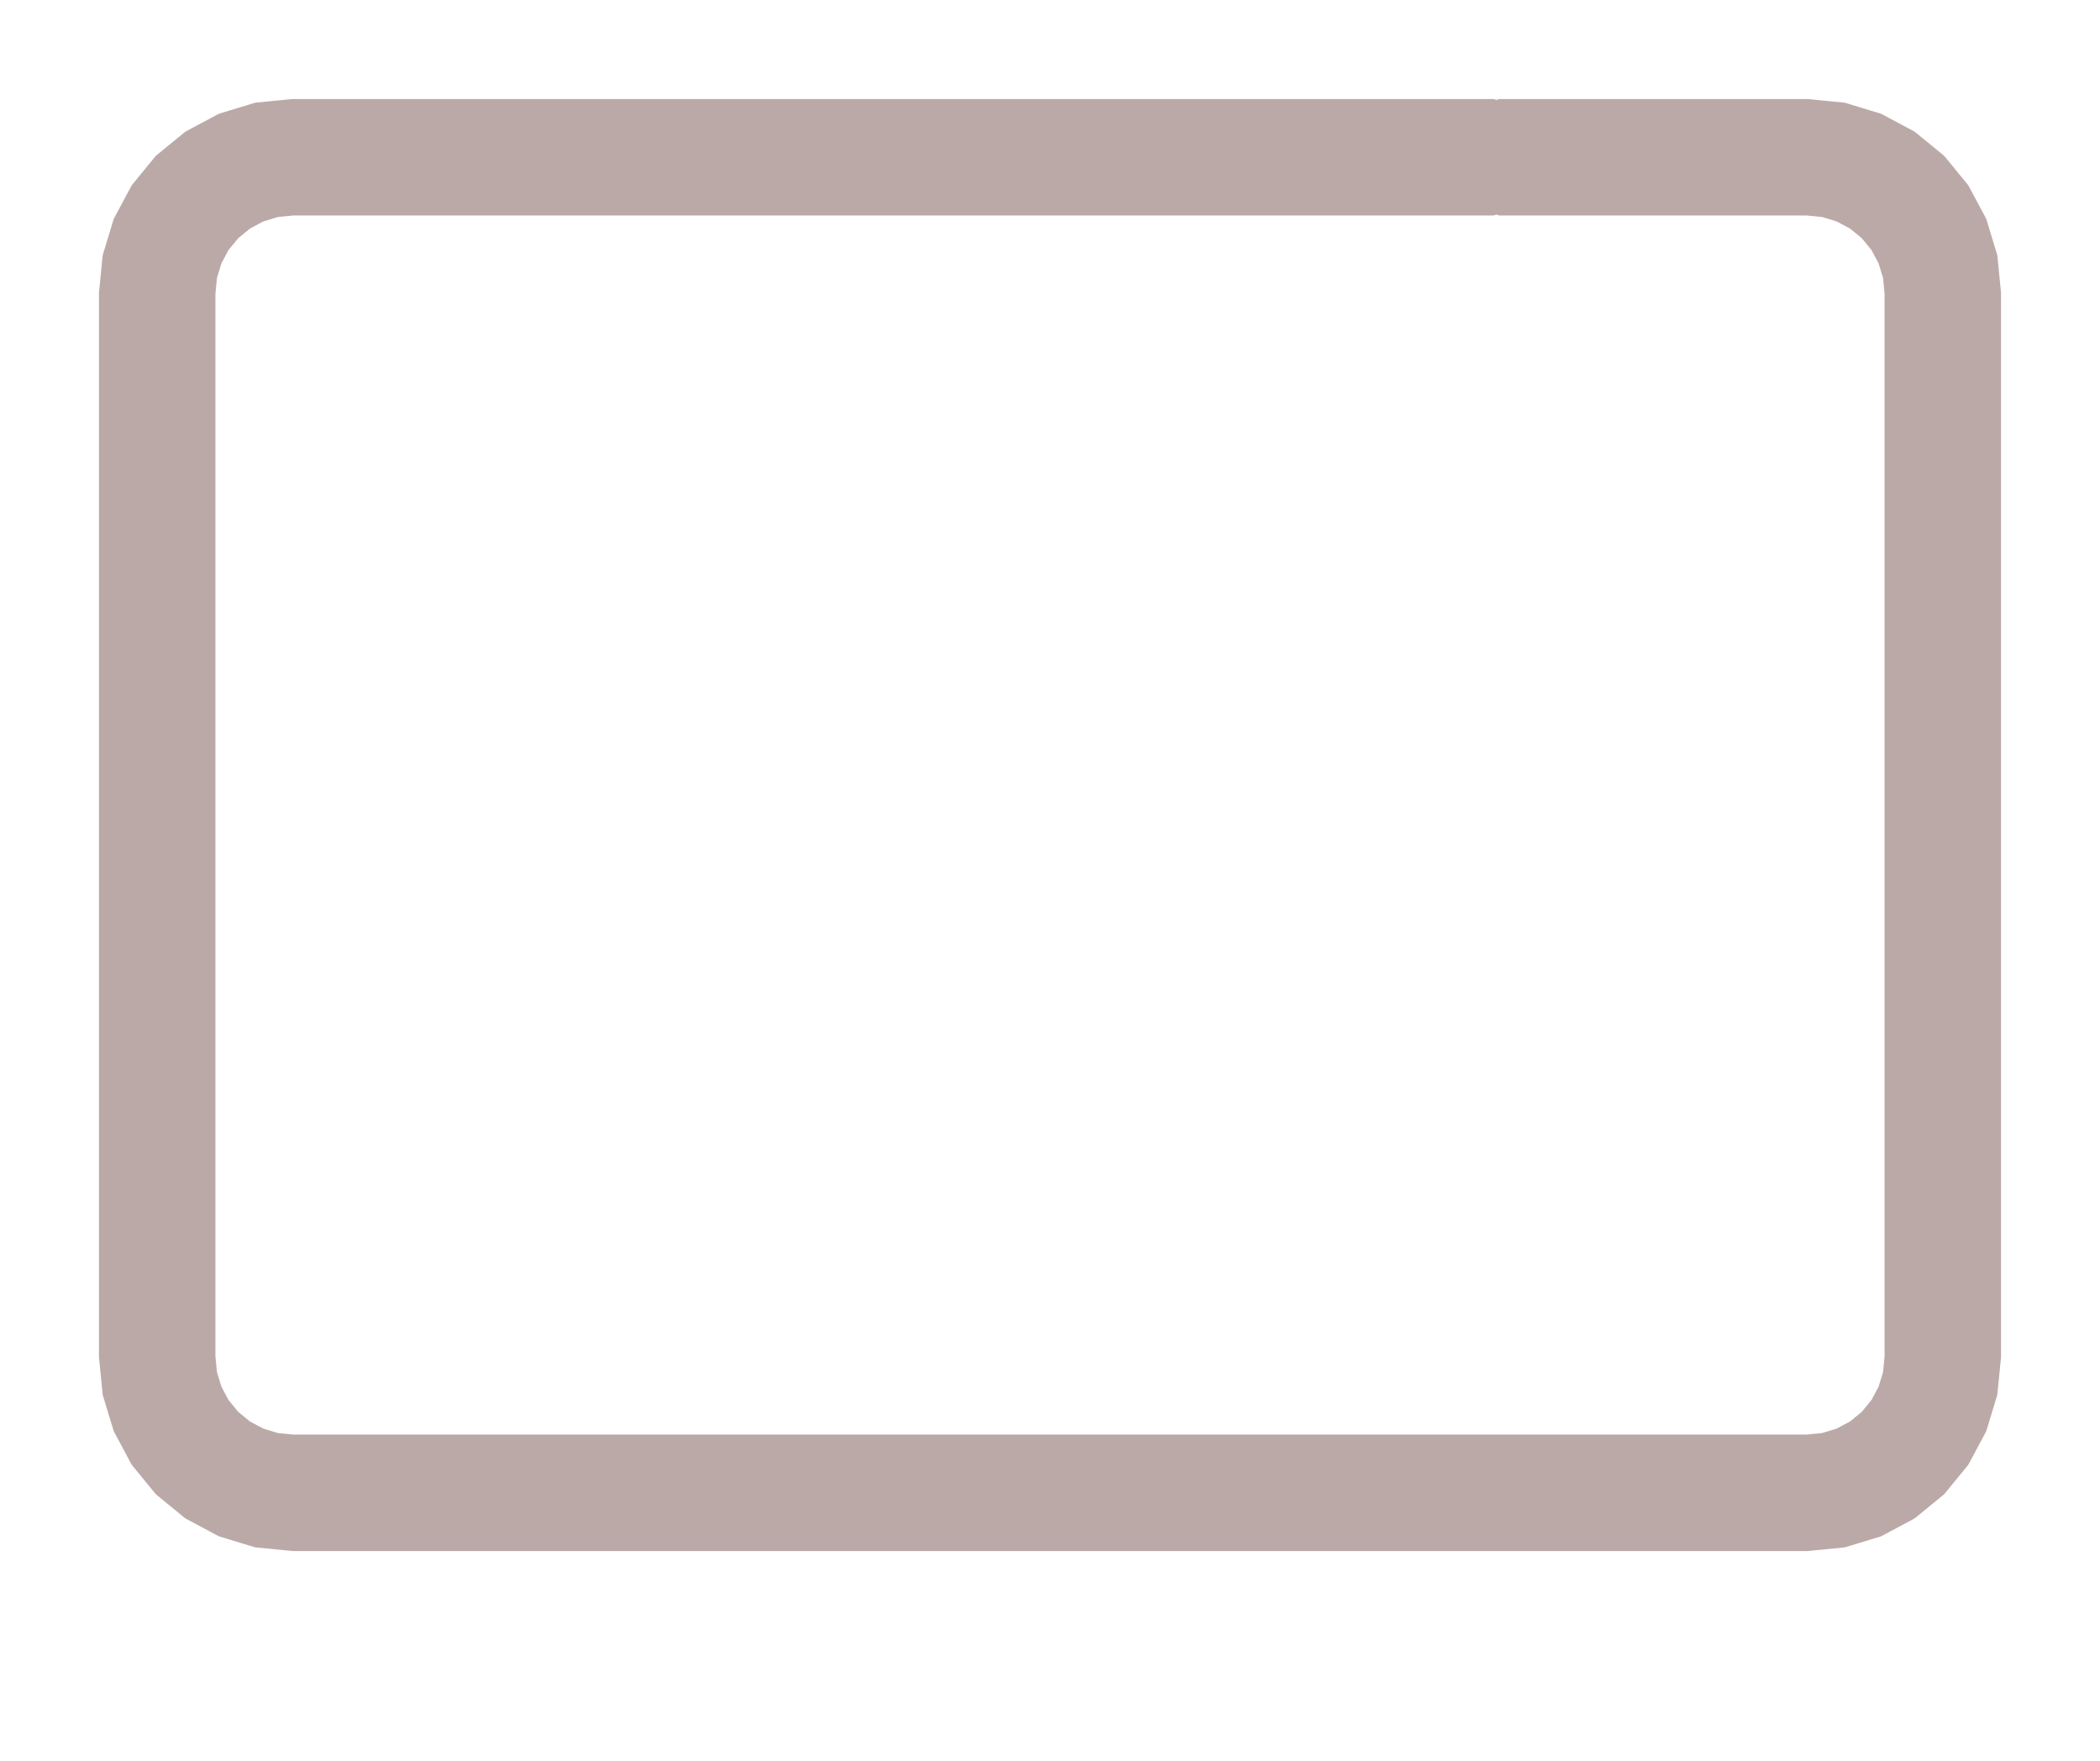
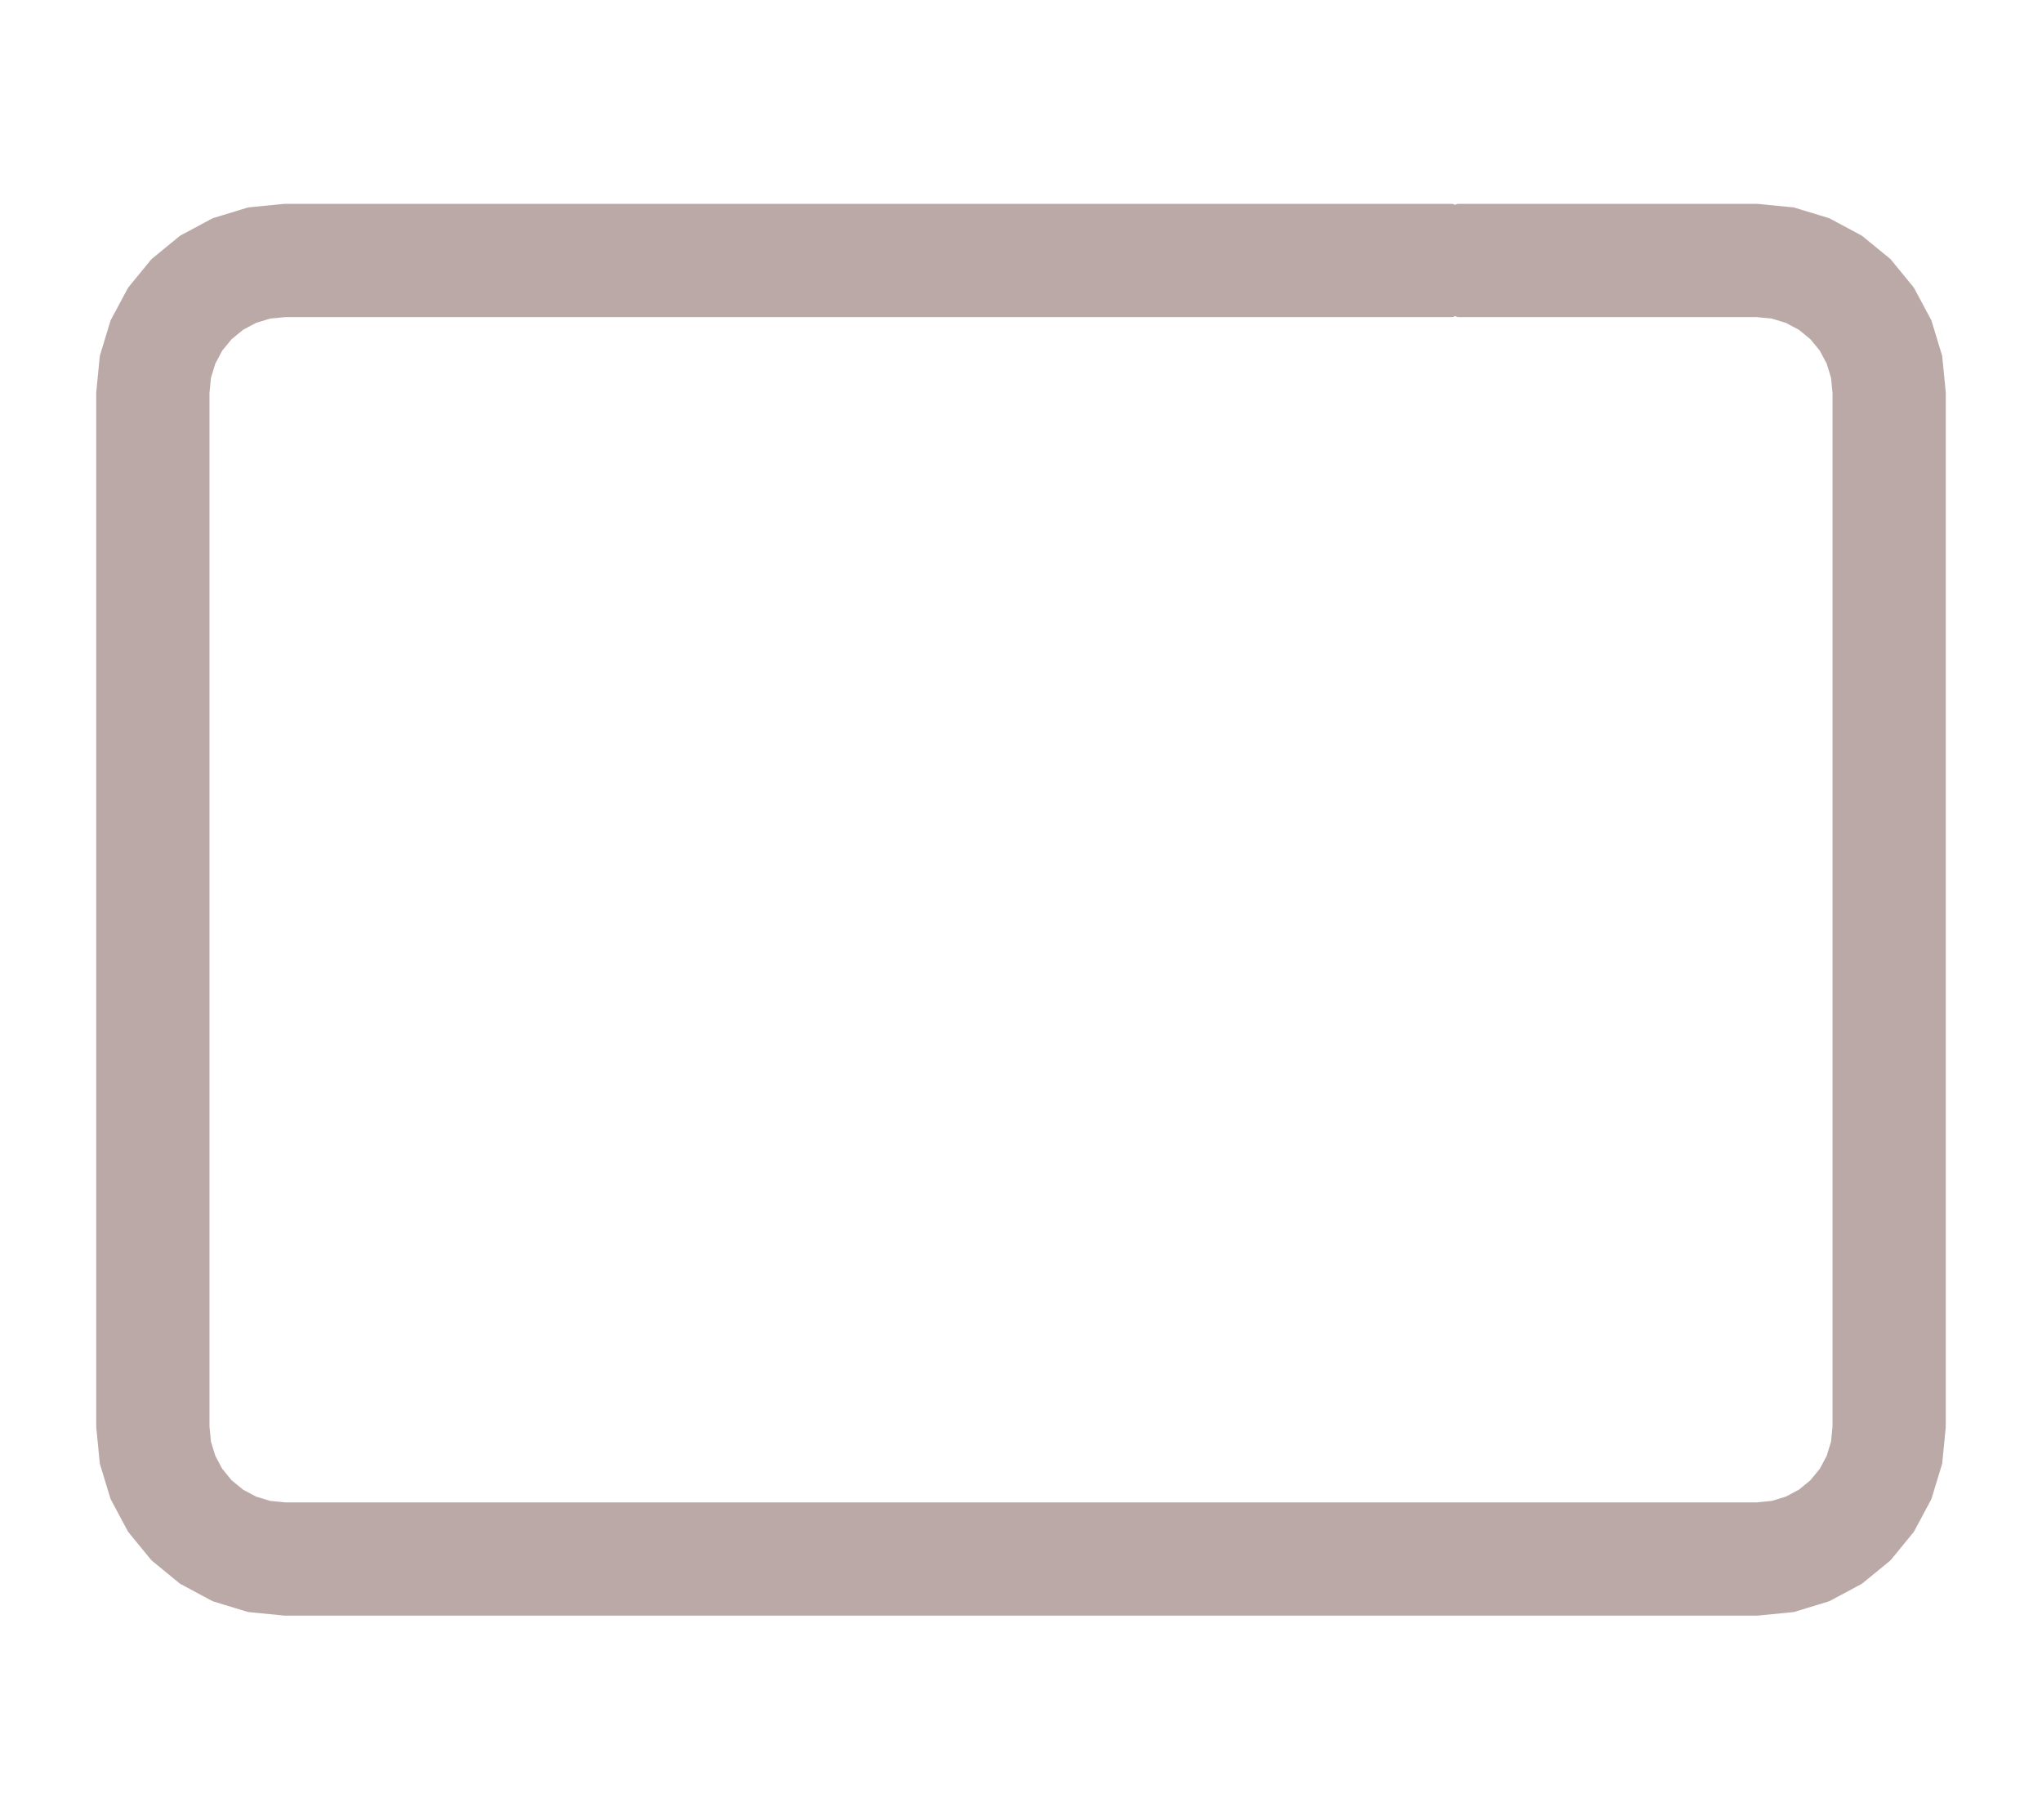
- <svg xmlns="http://www.w3.org/2000/svg" viewBox="-13.525 -10.625 27.05 22.675" width="1600" height="1341.22">
+ <svg xmlns="http://www.w3.org/2000/svg" viewBox="-13.525 -12.05 27.05 24.1" width="1600" height="1425.508">
  <g data-layer="F.Paste" opacity="0.9">
    <g transform="translate(-5.75 -8.6)" class="pad" data-pad="1">
      <path d="M-0.3 -0.3H0.3V0.3H-0.3Z" fill="#B4A09E" />
      <path d="M11.55 -0.65L15.5 -0.65L15.968 -0.604L16.418 -0.467L16.833 -0.245L17.197 0.053L17.495 0.417L17.717 0.832L17.854 1.282L17.9 1.75L17.9 15.45L17.854 15.918L17.717 16.368L17.495 16.783L17.197 17.147L16.833 17.445L16.418 17.667L15.968 17.804L15.5 17.85L-4 17.85L-4.468 17.804L-4.918 17.667L-5.333 17.445L-5.697 17.147L-5.995 16.783L-6.217 16.368L-6.354 15.918L-6.4 15.45L-6.4 1.75L-6.354 1.282L-6.217 0.832L-5.995 0.417L-5.697 0.053L-5.333 -0.245L-4.918 -0.467L-4.468 -0.604L-4 -0.65L11.45 -0.65L11.45 0.65L-4 0.65L-4.215 0.671L-4.421 0.734L-4.611 0.835L-4.778 0.972L-4.915 1.139L-5.016 1.329L-5.079 1.535L-5.1 1.75L-5.1 15.45L-5.079 15.665L-5.016 15.871L-4.915 16.061L-4.778 16.228L-4.611 16.365L-4.421 16.466L-4.215 16.529L-4 16.55L15.5 16.55L15.715 16.529L15.921 16.466L16.111 16.365L16.278 16.228L16.415 16.061L16.516 15.871L16.579 15.665L16.6 15.45L16.6 1.75L16.579 1.535L16.516 1.329L16.415 1.139L16.278 0.972L16.111 0.835L15.921 0.734L15.715 0.671L15.5 0.65L11.55 0.65Z" fill="#B4A09E" stroke="#B4A09E" stroke-width="0.2" stroke-linecap="round" stroke-linejoin="round" />
    </g>
  </g>
</svg>
